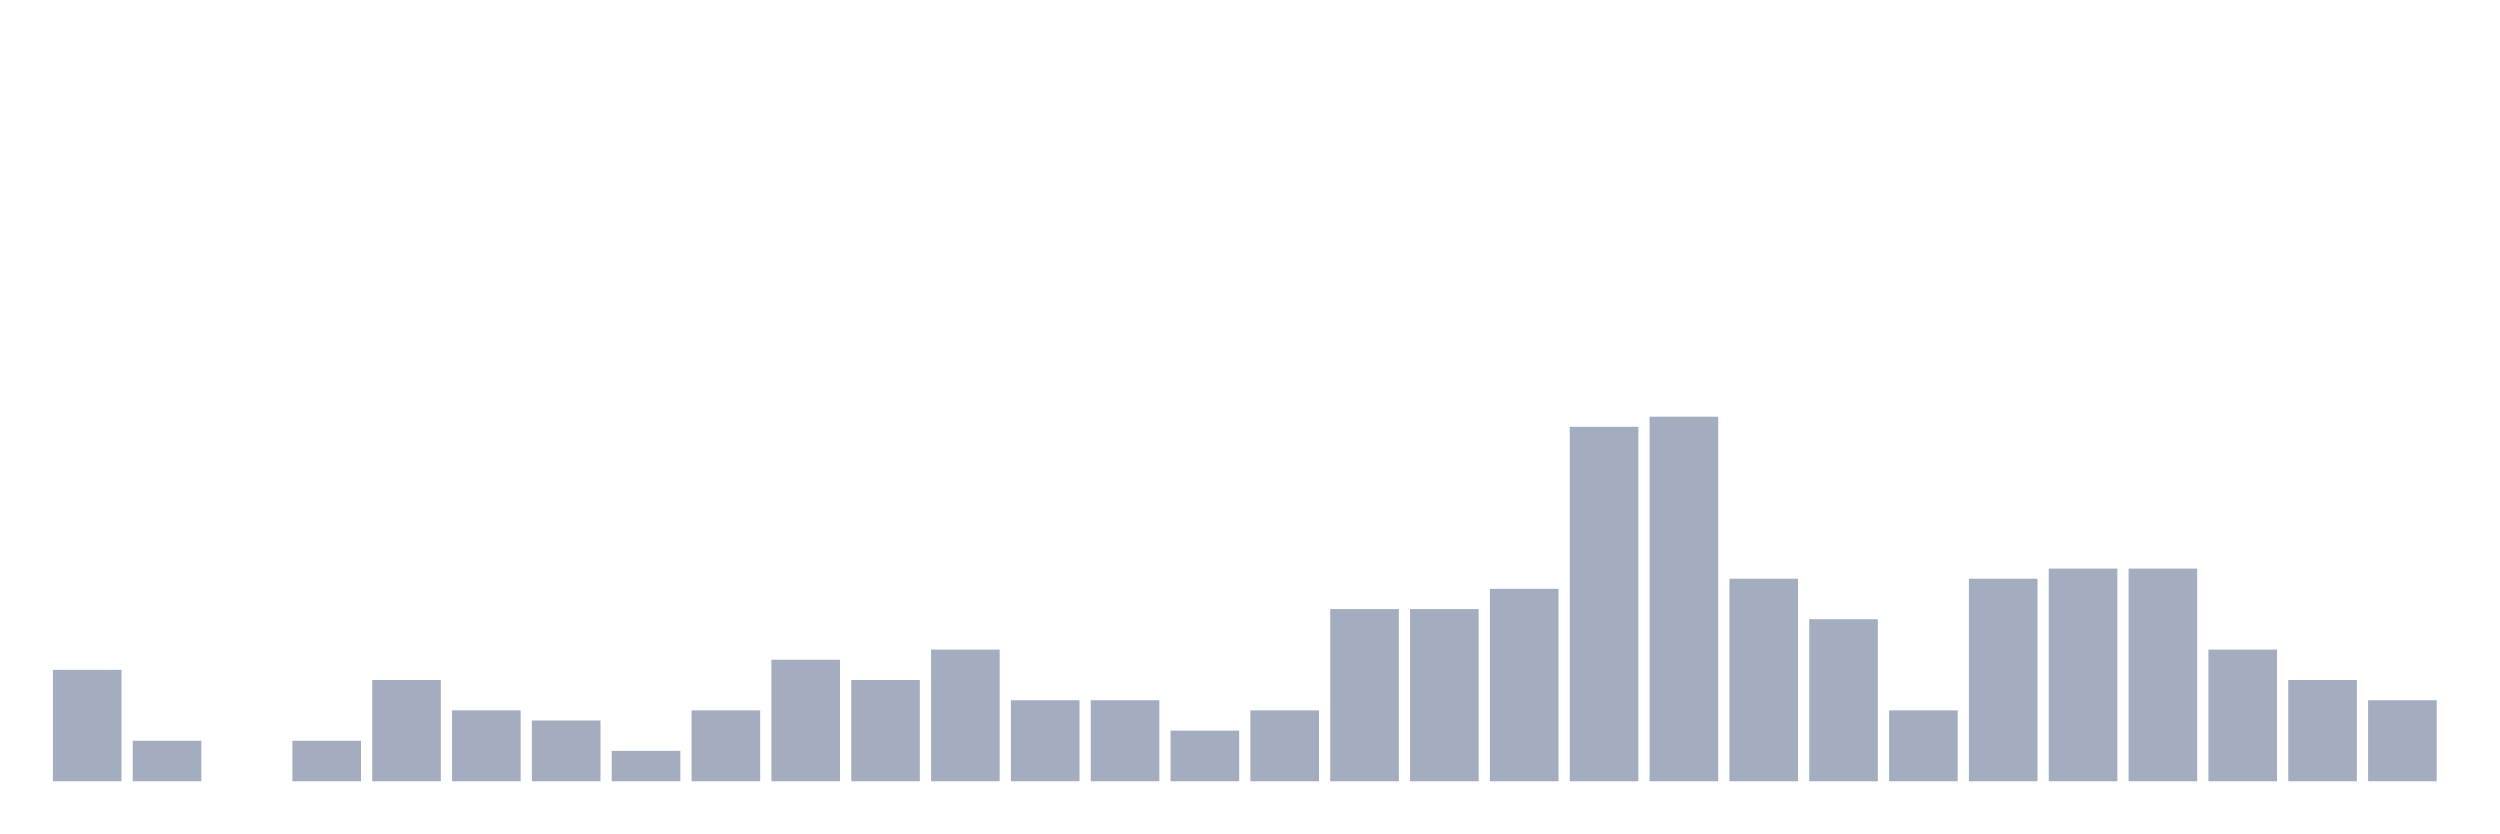
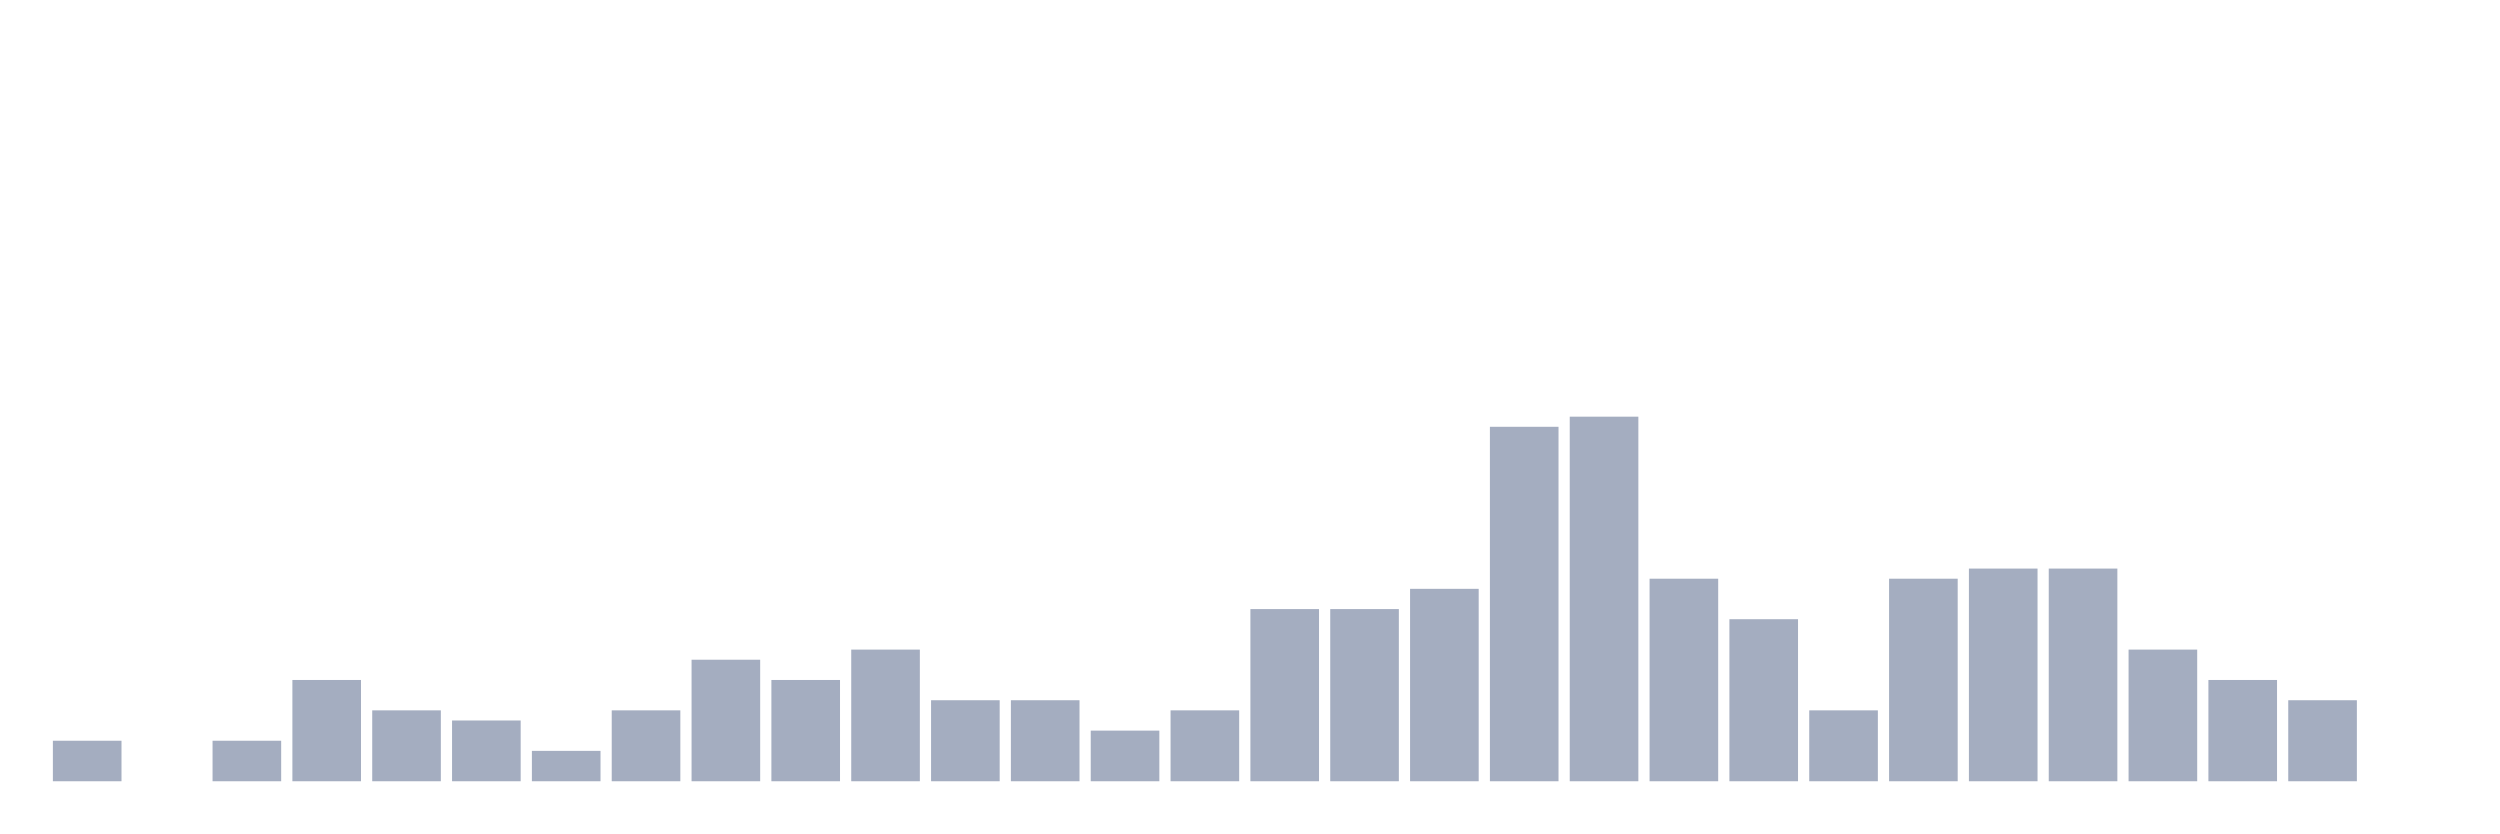
<svg xmlns="http://www.w3.org/2000/svg" viewBox="0 0 480 160">
  <g transform="translate(10,10)">
-     <rect class="bar" x="0.153" width="13.175" y="118.611" height="21.389" fill="rgb(164,173,192)" />
-     <rect class="bar" x="15.482" width="13.175" y="132.222" height="7.778" fill="rgb(164,173,192)" />
-     <rect class="bar" x="30.81" width="13.175" y="140" height="0" fill="rgb(164,173,192)" />
-     <rect class="bar" x="46.138" width="13.175" y="132.222" height="7.778" fill="rgb(164,173,192)" />
-     <rect class="bar" x="61.466" width="13.175" y="120.556" height="19.444" fill="rgb(164,173,192)" />
-     <rect class="bar" x="76.794" width="13.175" y="126.389" height="13.611" fill="rgb(164,173,192)" />
-     <rect class="bar" x="92.123" width="13.175" y="128.333" height="11.667" fill="rgb(164,173,192)" />
-     <rect class="bar" x="107.451" width="13.175" y="134.167" height="5.833" fill="rgb(164,173,192)" />
-     <rect class="bar" x="122.779" width="13.175" y="126.389" height="13.611" fill="rgb(164,173,192)" />
-     <rect class="bar" x="138.107" width="13.175" y="116.667" height="23.333" fill="rgb(164,173,192)" />
-     <rect class="bar" x="153.436" width="13.175" y="120.556" height="19.444" fill="rgb(164,173,192)" />
-     <rect class="bar" x="168.764" width="13.175" y="114.722" height="25.278" fill="rgb(164,173,192)" />
+     <rect class="bar" x="0.153" width="13.175" y="132.222" height="7.778" fill="rgb(164,173,192)" />
+     <rect class="bar" x="15.482" width="13.175" y="140" height="0" fill="rgb(164,173,192)" />
+     <rect class="bar" x="30.81" width="13.175" y="132.222" height="7.778" fill="rgb(164,173,192)" />
+     <rect class="bar" x="46.138" width="13.175" y="120.556" height="19.444" fill="rgb(164,173,192)" />
+     <rect class="bar" x="61.466" width="13.175" y="126.389" height="13.611" fill="rgb(164,173,192)" />
+     <rect class="bar" x="76.794" width="13.175" y="128.333" height="11.667" fill="rgb(164,173,192)" />
+     <rect class="bar" x="92.123" width="13.175" y="134.167" height="5.833" fill="rgb(164,173,192)" />
+     <rect class="bar" x="107.451" width="13.175" y="126.389" height="13.611" fill="rgb(164,173,192)" />
+     <rect class="bar" x="122.779" width="13.175" y="116.667" height="23.333" fill="rgb(164,173,192)" />
+     <rect class="bar" x="138.107" width="13.175" y="120.556" height="19.444" fill="rgb(164,173,192)" />
+     <rect class="bar" x="153.436" width="13.175" y="114.722" height="25.278" fill="rgb(164,173,192)" />
+     <rect class="bar" x="168.764" width="13.175" y="124.444" height="15.556" fill="rgb(164,173,192)" />
    <rect class="bar" x="184.092" width="13.175" y="124.444" height="15.556" fill="rgb(164,173,192)" />
-     <rect class="bar" x="199.42" width="13.175" y="124.444" height="15.556" fill="rgb(164,173,192)" />
-     <rect class="bar" x="214.748" width="13.175" y="130.278" height="9.722" fill="rgb(164,173,192)" />
-     <rect class="bar" x="230.077" width="13.175" y="126.389" height="13.611" fill="rgb(164,173,192)" />
+     <rect class="bar" x="199.42" width="13.175" y="130.278" height="9.722" fill="rgb(164,173,192)" />
+     <rect class="bar" x="214.748" width="13.175" y="126.389" height="13.611" fill="rgb(164,173,192)" />
+     <rect class="bar" x="230.077" width="13.175" y="106.944" height="33.056" fill="rgb(164,173,192)" />
    <rect class="bar" x="245.405" width="13.175" y="106.944" height="33.056" fill="rgb(164,173,192)" />
-     <rect class="bar" x="260.733" width="13.175" y="106.944" height="33.056" fill="rgb(164,173,192)" />
-     <rect class="bar" x="276.061" width="13.175" y="103.056" height="36.944" fill="rgb(164,173,192)" />
-     <rect class="bar" x="291.39" width="13.175" y="71.944" height="68.056" fill="rgb(164,173,192)" />
-     <rect class="bar" x="306.718" width="13.175" y="70" height="70" fill="rgb(164,173,192)" />
-     <rect class="bar" x="322.046" width="13.175" y="101.111" height="38.889" fill="rgb(164,173,192)" />
-     <rect class="bar" x="337.374" width="13.175" y="108.889" height="31.111" fill="rgb(164,173,192)" />
-     <rect class="bar" x="352.702" width="13.175" y="126.389" height="13.611" fill="rgb(164,173,192)" />
-     <rect class="bar" x="368.031" width="13.175" y="101.111" height="38.889" fill="rgb(164,173,192)" />
+     <rect class="bar" x="260.733" width="13.175" y="103.056" height="36.944" fill="rgb(164,173,192)" />
+     <rect class="bar" x="276.061" width="13.175" y="71.944" height="68.056" fill="rgb(164,173,192)" />
+     <rect class="bar" x="291.39" width="13.175" y="70" height="70" fill="rgb(164,173,192)" />
+     <rect class="bar" x="306.718" width="13.175" y="101.111" height="38.889" fill="rgb(164,173,192)" />
+     <rect class="bar" x="322.046" width="13.175" y="108.889" height="31.111" fill="rgb(164,173,192)" />
+     <rect class="bar" x="337.374" width="13.175" y="126.389" height="13.611" fill="rgb(164,173,192)" />
+     <rect class="bar" x="352.702" width="13.175" y="101.111" height="38.889" fill="rgb(164,173,192)" />
+     <rect class="bar" x="368.031" width="13.175" y="99.167" height="40.833" fill="rgb(164,173,192)" />
    <rect class="bar" x="383.359" width="13.175" y="99.167" height="40.833" fill="rgb(164,173,192)" />
-     <rect class="bar" x="398.687" width="13.175" y="99.167" height="40.833" fill="rgb(164,173,192)" />
-     <rect class="bar" x="414.015" width="13.175" y="114.722" height="25.278" fill="rgb(164,173,192)" />
-     <rect class="bar" x="429.344" width="13.175" y="120.556" height="19.444" fill="rgb(164,173,192)" />
-     <rect class="bar" x="444.672" width="13.175" y="124.444" height="15.556" fill="rgb(164,173,192)" />
+     <rect class="bar" x="398.687" width="13.175" y="114.722" height="25.278" fill="rgb(164,173,192)" />
+     <rect class="bar" x="414.015" width="13.175" y="120.556" height="19.444" fill="rgb(164,173,192)" />
+     <rect class="bar" x="429.344" width="13.175" y="124.444" height="15.556" fill="rgb(164,173,192)" />
+     <rect class="bar" x="444.672" width="13.175" y="140" height="0" fill="rgb(164,173,192)" />
  </g>
</svg>
